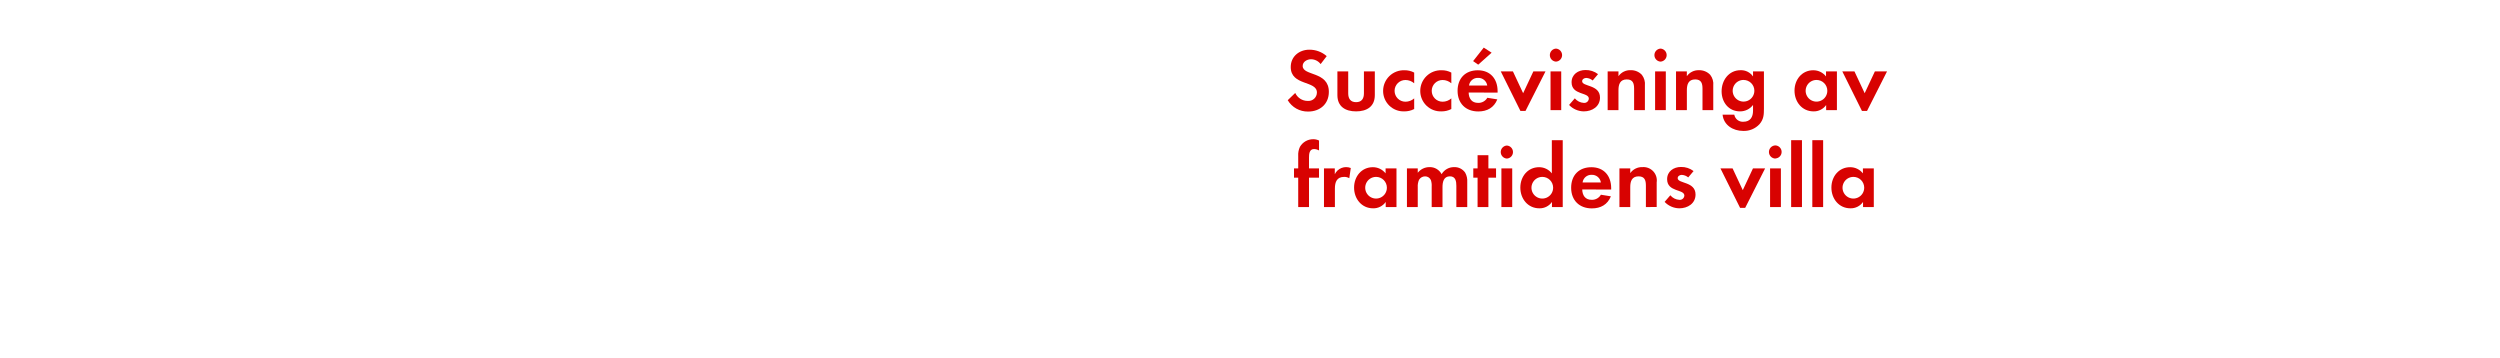
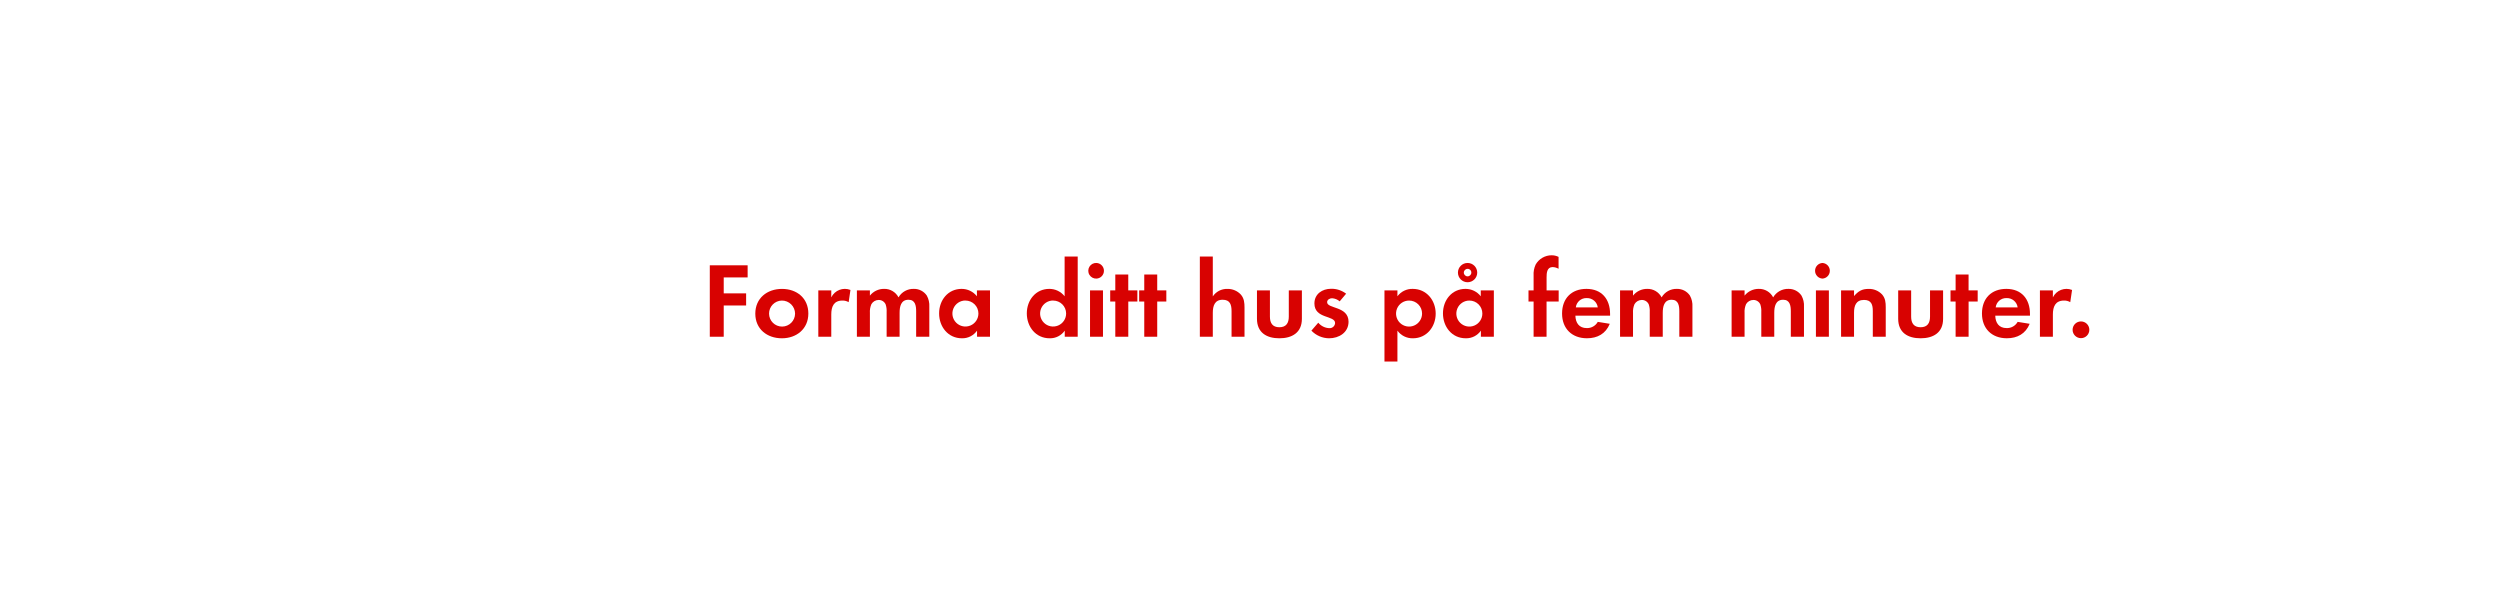
- <svg xmlns="http://www.w3.org/2000/svg" id="Layer_1" data-name="Layer 1" viewBox="0 0 980 140">
+ <svg xmlns="http://www.w3.org/2000/svg" id="Layer_1" data-name="Layer 1" viewBox="0 0 980 240">
  <defs>
    <style>.cls-1{fill:#d80201;}</style>
  </defs>
-   <path class="cls-1" d="M512.79,43.73a9.09,9.09,0,0,1-8-4.45l2.94-2.84a5.35,5.35,0,0,0,4.9,3.12,3.32,3.32,0,0,0,3.6-3.29c0-4.8-10.26-2.52-10.26-10,0-4.13,3.33-6.79,7.28-6.79A10.24,10.24,0,0,1,520.07,22l-2.38,3.12a4.72,4.72,0,0,0-3.78-1.89c-1.5,0-3.26.94-3.26,2.63,0,4,10.26,2,10.26,10.15C520.91,40.79,517.41,43.73,512.79,43.73Z" />
-   <path class="cls-1" d="M531.58,43.66c-4.17,0-7.32-1.86-7.32-6.37V28h4.24v8.58c0,2.06.88,3.47,3.08,3.47s3.08-1.4,3.08-3.47V28h4.27v9.28C538.93,41.8,535.75,43.66,531.58,43.66Z" />
-   <path class="cls-1" d="M550.44,43.66a8,8,0,0,1-8.26-8,8.09,8.09,0,0,1,8.33-8.12,7.8,7.8,0,0,1,3.85.91v4.2a5.23,5.23,0,0,0-3.43-1.29,4.25,4.25,0,1,0,0,8.51,5.16,5.16,0,0,0,3.43-1.3v4.17A8.11,8.11,0,0,1,550.44,43.66Z" />
-   <path class="cls-1" d="M565,43.66a8,8,0,0,1-8.26-8,8.09,8.09,0,0,1,8.33-8.12,7.8,7.8,0,0,1,3.85.91v4.2a5.23,5.23,0,0,0-3.43-1.29,4.25,4.25,0,1,0,0,8.51,5.16,5.16,0,0,0,3.43-1.3v4.17A8.11,8.11,0,0,1,565,43.66Z" />
-   <path class="cls-1" d="M575.71,36.27c.07,2.35,1.19,4.06,3.71,4.06a4,4,0,0,0,3.61-2l3.92.63c-1.33,3.26-4,4.73-7.46,4.73-4.9,0-8.12-3.15-8.12-8.09s3.08-8.05,7.95-8.05,7.74,3.36,7.74,8.19v.56Zm3.68-5.74a3.44,3.44,0,0,0-3.54,3H583A3.51,3.51,0,0,0,579.39,30.53Zm.07-5.18-2-1.4,4.17-5.29,3.08,2Z" />
-   <path class="cls-1" d="M598,43.48h-2L588.31,28h4.76l4,8.54,4-8.54h4.76Z" />
-   <path class="cls-1" d="M609.94,24.16a2.56,2.56,0,0,1,0-5.11,2.56,2.56,0,0,1,0,5.11Zm-2.13,19V28H612V43.17Z" />
-   <path class="cls-1" d="M620.86,43.66a8.06,8.06,0,0,1-5.78-2.52l2.24-2.59a4.92,4.92,0,0,0,3.57,1.79,1.78,1.78,0,0,0,1.93-1.68c0-2.59-6.76-1.29-6.76-6.41,0-3.08,2.56-4.8,5.43-4.8a7.81,7.81,0,0,1,4.94,1.61l-2.1,2.49a4.23,4.23,0,0,0-2.52-1c-.73,0-1.61.46-1.61,1.29,0,2.21,7,1.23,7,6.41C627.2,41.77,624.12,43.66,620.86,43.66Z" />
-   <path class="cls-1" d="M640.57,43.17v-8.4c0-2.07-.46-3.64-2.87-3.64-2.63,0-3.26,1.93-3.26,4.2v7.84h-4.24V28h4.24v1.86a5.59,5.59,0,0,1,4.76-2.35,5.82,5.82,0,0,1,4.41,1.82,5.84,5.84,0,0,1,1.19,4.2v9.63Z" />
-   <path class="cls-1" d="M650.93,24.16a2.56,2.56,0,0,1,0-5.11,2.56,2.56,0,0,1,0,5.11Zm-2.13,19V28H653V43.17Z" />
-   <path class="cls-1" d="M667.38,43.17v-8.4c0-2.07-.46-3.64-2.87-3.64-2.63,0-3.26,1.93-3.26,4.2v7.84H657V28h4.24v1.86A5.59,5.59,0,0,1,666,27.52a5.82,5.82,0,0,1,4.41,1.82,5.83,5.83,0,0,1,1.19,4.2v9.63Z" />
-   <path class="cls-1" d="M689.74,48.66a8.26,8.26,0,0,1-6.44,2.66c-3.89,0-7.63-2.24-8.05-6.37h4.59a3.37,3.37,0,0,0,3.6,2.77c2.66,0,3.75-1.85,3.75-4.31V41.14a6.3,6.3,0,0,1-5.11,2.52c-4.48,0-7.21-3.61-7.21-7.88s2.8-8.26,7.42-8.26a5.68,5.68,0,0,1,4.9,2.45V28h4.27v14.6C691.46,45,691.35,46.77,689.74,48.66Zm-6.27-17.33a4.25,4.25,0,1,0,4.24,4.24A4.23,4.23,0,0,0,683.48,31.34Z" />
-   <path class="cls-1" d="M715.85,43.17v-2a5.86,5.86,0,0,1-4.94,2.49c-4.55,0-7.46-3.78-7.46-8.12s2.91-8,7.35-8a6.32,6.32,0,0,1,5,2.42V28h4.27V43.17Zm-3.78-11.83a4.25,4.25,0,1,0,4.24,4.24A4.23,4.23,0,0,0,712.07,31.34Z" />
-   <path class="cls-1" d="M731.88,43.48h-2L722.19,28h4.76l4,8.54,4-8.54h4.76Z" />
-   <path class="cls-1" d="M513.13,69.65V81.17H508.9V69.65h-1.65V66h1.65V61.14a7.39,7.39,0,0,1,.67-3.57,6,6,0,0,1,5.25-3,5,5,0,0,1,2.24.52v3.89a4.22,4.22,0,0,0-1.93-.56c-1.89,0-2,2-2,3.4V66h3.92v3.64Z" />
-   <path class="cls-1" d="M528.92,69.86a3.74,3.74,0,0,0-2-.52c-2.87,0-3.64,2-3.64,4.55v7.28H519V66h4.24v2.28a4.94,4.94,0,0,1,6.27-2.42Z" />
-   <path class="cls-1" d="M543.2,81.17v-2a5.86,5.86,0,0,1-4.94,2.49c-4.55,0-7.46-3.78-7.46-8.12s2.91-8,7.35-8a6.32,6.32,0,0,1,5,2.42V66h4.27V81.17Zm-3.78-11.83a4.25,4.25,0,1,0,4.24,4.24A4.23,4.23,0,0,0,539.42,69.34Z" />
-   <path class="cls-1" d="M570.89,81.17v-8.3c0-1.79-.28-3.75-2.52-3.75-2.49,0-2.91,2.28-2.91,4.27v7.77h-4.24V73.12a6.76,6.76,0,0,0-.31-2.52,2.45,2.45,0,0,0-2.28-1.47,2.76,2.76,0,0,0-2.38,1.37,6.29,6.29,0,0,0-.49,2.91v7.77h-4.24V66h4.24v1.72a5.82,5.82,0,0,1,4.62-2.21,5.15,5.15,0,0,1,4.73,2.77,5.6,5.6,0,0,1,5-2.77,5,5,0,0,1,4.24,2.17,6.68,6.68,0,0,1,.81,3.68v9.8Z" />
-   <path class="cls-1" d="M583.45,69.65V81.17h-4.24V69.65h-1.68V66h1.68V60.83h4.24V66h3v3.64Z" />
-   <path class="cls-1" d="M590.69,62.16a2.56,2.56,0,0,1,0-5.11,2.56,2.56,0,0,1,0,5.11Zm-2.14,19V66h4.24V81.17Z" />
-   <path class="cls-1" d="M608.37,81.17v-2a5.86,5.86,0,0,1-4.94,2.49c-4.55,0-7.46-3.78-7.46-8.12s2.91-8,7.35-8a6.32,6.32,0,0,1,5,2.42v-13h4.27V81.17Zm-3.78-11.83a4.25,4.25,0,1,0,4.24,4.24A4.23,4.23,0,0,0,604.59,69.34Z" />
-   <path class="cls-1" d="M620.23,74.27c.07,2.35,1.19,4.06,3.71,4.06a4,4,0,0,0,3.61-2l3.92.63c-1.33,3.26-4,4.73-7.46,4.73-4.9,0-8.12-3.15-8.12-8.09s3.08-8.05,7.95-8.05,7.74,3.36,7.74,8.19v.56Zm3.68-5.74a3.44,3.44,0,0,0-3.54,3h7.18A3.51,3.51,0,0,0,623.91,68.53Z" />
-   <path class="cls-1" d="M645.19,81.17v-8.4c0-2.07-.46-3.64-2.87-3.64-2.63,0-3.26,1.93-3.26,4.2v7.84h-4.24V66h4.24v1.86a5.59,5.59,0,0,1,4.76-2.35,5.23,5.23,0,0,1,5.6,6v9.63Z" />
-   <path class="cls-1" d="M658.31,81.66a8.06,8.06,0,0,1-5.78-2.52l2.24-2.59a4.92,4.92,0,0,0,3.57,1.79,1.78,1.78,0,0,0,1.93-1.68c0-2.59-6.76-1.29-6.76-6.41,0-3.08,2.56-4.8,5.43-4.8a7.81,7.81,0,0,1,4.94,1.61l-2.1,2.49a4.23,4.23,0,0,0-2.52-1c-.73,0-1.61.46-1.61,1.29,0,2.21,7,1.23,7,6.41C664.65,79.77,661.57,81.66,658.31,81.66Z" />
-   <path class="cls-1" d="M684.11,81.48h-2L674.41,66h4.76l4,8.54,4-8.54h4.76Z" />
-   <path class="cls-1" d="M696,62.16A2.56,2.56,0,0,1,696,57a2.56,2.56,0,0,1,0,5.11Zm-2.13,19V66h4.24V81.17Z" />
-   <path class="cls-1" d="M702.13,81.17V54.95h4.24V81.17Z" />
-   <path class="cls-1" d="M710.43,81.17V54.95h4.24V81.17Z" />
-   <path class="cls-1" d="M730.31,81.17v-2a5.86,5.86,0,0,1-4.94,2.49c-4.55,0-7.46-3.78-7.46-8.12s2.91-8,7.35-8a6.32,6.32,0,0,1,5,2.42V66h4.27V81.17Zm-3.78-11.83a4.25,4.25,0,1,0,4.24,4.24A4.23,4.23,0,0,0,726.53,69.34Z" />
+   <path class="cls-1" d="M283.7,108.75V115h8.78v4.75H283.7V132h-5.46V104h14.83v4.75Z" />
+   <path class="cls-1" d="M306.5,132.61c-5.8,0-10.42-3.61-10.42-9.66s4.62-9.7,10.46-9.7,10.33,3.65,10.33,9.66S312.26,132.61,306.5,132.61Zm0-14.79a5.1,5.1,0,1,0,5.17,5.13A5.15,5.15,0,0,0,306.46,117.82Z" />
+   <path class="cls-1" d="M332.67,118.45a4.5,4.5,0,0,0-2.44-.63c-3.44,0-4.37,2.44-4.37,5.46V132h-5.08V113.83h5.08v2.73a5.93,5.93,0,0,1,7.52-2.9Z" />
+   <path class="cls-1" d="M359.13,132v-10c0-2.14-.34-4.5-3-4.5-3,0-3.49,2.73-3.49,5.13V132h-5.08v-9.66a8.1,8.1,0,0,0-.38-3,2.94,2.94,0,0,0-2.73-1.76,3.32,3.32,0,0,0-2.86,1.64,7.56,7.56,0,0,0-.59,3.49V132H335.9V113.83H341v2.06a7,7,0,0,1,5.54-2.65,6.18,6.18,0,0,1,5.67,3.32,6.73,6.73,0,0,1,6-3.32,6,6,0,0,1,5.08,2.6,8,8,0,0,1,1,4.41V132Z" />
+   <path class="cls-1" d="M383,132v-2.39a7,7,0,0,1-5.92,3c-5.46,0-8.95-4.54-8.95-9.75s3.49-9.62,8.82-9.62a7.58,7.58,0,0,1,6,2.9v-2.31h5.13V132Zm-4.54-14.2a5.1,5.1,0,1,0,5.08,5.08A5.07,5.07,0,0,0,378.45,117.82Z" />
+   <path class="cls-1" d="M417.38,132v-2.39a7,7,0,0,1-5.92,3c-5.46,0-8.95-4.54-8.95-9.75s3.49-9.62,8.82-9.62a7.58,7.58,0,0,1,6,2.9V100.56h5.13V132Zm-4.54-14.2a5.1,5.1,0,1,0,5.08,5.08A5.07,5.07,0,0,0,412.85,117.82Z" />
+   <path class="cls-1" d="M429.85,109.21a3.07,3.07,0,1,1,0-6.13,3.07,3.07,0,0,1,0,6.13ZM427.29,132V113.83h5.08V132Z" />
+   <path class="cls-1" d="M442.29,118.2V132H437.2V118.2h-2v-4.37h2v-6.22h5.08v6.22h3.57v4.37Z" />
+   <path class="cls-1" d="M453.63,118.2V132h-5.08V118.2h-2v-4.37h2v-6.22h5.08v6.22h3.57v4.37Z" />
+   <path class="cls-1" d="M482.77,132v-10c0-2.52-.55-4.5-3.49-4.5-3.15,0-3.86,2.44-3.86,5.13V132h-5.08V100.56h5.08v15.63a6.62,6.62,0,0,1,5.71-2.94,7,7,0,0,1,5.29,2.23c1.3,1.51,1.43,3.23,1.43,5.12V132Z" />
+   <path class="cls-1" d="M501.51,132.61c-5,0-8.78-2.23-8.78-7.65V113.83h5.08v10.29c0,2.48,1,4.16,3.7,4.16s3.7-1.68,3.7-4.16V113.83h5.13V125C510.33,130.38,506.5,132.61,501.51,132.61Z" />
+   <path class="cls-1" d="M521,132.61a9.68,9.68,0,0,1-6.93-3l2.69-3.11a5.91,5.91,0,0,0,4.29,2.14,2.14,2.14,0,0,0,2.31-2c0-3.11-8.11-1.55-8.11-7.69,0-3.7,3.07-5.75,6.51-5.75a9.37,9.37,0,0,1,5.92,1.93l-2.52,3a5.07,5.07,0,0,0-3-1.22c-.88,0-1.93.55-1.93,1.55,0,2.65,8.4,1.47,8.4,7.69C528.6,130.34,524.9,132.61,521,132.61Z" />
+   <path class="cls-1" d="M553.88,132.61a7.27,7.27,0,0,1-6.09-3v12.1h-5.08V113.83h5.08v2.31a7.25,7.25,0,0,1,6-2.9c5.42,0,9,4.49,9,9.7S559.21,132.61,553.88,132.61Zm-1.51-14.79a5.1,5.1,0,1,0,5.08,5.08A5.07,5.07,0,0,0,552.37,117.82Z" />
+   <path class="cls-1" d="M580.51,132v-2.39a7,7,0,0,1-5.92,3c-5.46,0-8.95-4.54-8.95-9.75s3.49-9.62,8.82-9.62a7.58,7.58,0,0,1,6,2.9v-2.31h5.13V132ZM576,117.82a5.1,5.1,0,1,0,5.08,5.08A5.07,5.07,0,0,0,576,117.82Zm-.71-7.18a3.78,3.78,0,1,1,0-7.56,3.78,3.78,0,0,1,0,7.56Zm0-5.25a1.47,1.47,0,1,0,1.47,1.47A1.44,1.44,0,0,0,575.26,105.39Z" />
+   <path class="cls-1" d="M606.25,118.2V132h-5.08V118.2h-2v-4.37h2V108a8.87,8.87,0,0,1,.8-4.28,7.2,7.2,0,0,1,6.3-3.65,6,6,0,0,1,2.69.63v4.66a5.06,5.06,0,0,0-2.31-.67c-2.27,0-2.39,2.35-2.39,4.07v5.08H611v4.37Z" />
+   <path class="cls-1" d="M617.55,123.74c.08,2.81,1.43,4.87,4.45,4.87a4.77,4.77,0,0,0,4.33-2.44l4.7.76c-1.6,3.91-4.83,5.67-8.95,5.67-5.88,0-9.75-3.78-9.75-9.7s3.7-9.66,9.54-9.66c6,0,9.28,4,9.28,9.83v.67Zm4.41-6.89a4.13,4.13,0,0,0-4.24,3.65h8.61A4.22,4.22,0,0,0,622,116.85Z" />
+   <path class="cls-1" d="M658.29,132v-10c0-2.14-.34-4.5-3-4.5-3,0-3.49,2.73-3.49,5.13V132H646.7v-9.66a8.1,8.1,0,0,0-.38-3,2.94,2.94,0,0,0-2.73-1.76,3.32,3.32,0,0,0-2.86,1.64,7.56,7.56,0,0,0-.59,3.49V132h-5.08V113.83h5.08v2.06a7,7,0,0,1,5.54-2.65,6.18,6.18,0,0,1,5.67,3.32,6.72,6.72,0,0,1,6-3.32,6,6,0,0,1,5.08,2.6,8,8,0,0,1,1,4.41V132Z" />
+   <path class="cls-1" d="M702,132v-10c0-2.14-.34-4.5-3-4.5-3,0-3.49,2.73-3.49,5.13V132h-5.08v-9.66a8.1,8.1,0,0,0-.38-3,2.94,2.94,0,0,0-2.73-1.76,3.32,3.32,0,0,0-2.86,1.64,7.56,7.56,0,0,0-.59,3.49V132h-5.08V113.83h5.08v2.06a7,7,0,0,1,5.54-2.65,6.18,6.18,0,0,1,5.67,3.32,6.73,6.73,0,0,1,6-3.32,6,6,0,0,1,5.08,2.6,8,8,0,0,1,1,4.41V132Z" />
+   <path class="cls-1" d="M714.4,109.21a3.07,3.07,0,0,1,0-6.13,3.07,3.07,0,0,1,0,6.13ZM711.84,132V113.83h5.08V132Z" />
+   <path class="cls-1" d="M734.14,132V121.94c0-2.48-.55-4.37-3.45-4.37-3.15,0-3.91,2.31-3.91,5V132h-5.08V113.83h5.08v2.23c1.68-1.93,3.11-2.81,5.71-2.81a7,7,0,0,1,5.29,2.18c1.3,1.51,1.43,3.15,1.43,5V132Z" />
+   <path class="cls-1" d="M752.87,132.61c-5,0-8.78-2.23-8.78-7.65V113.83h5.08v10.29c0,2.48,1,4.16,3.7,4.16s3.7-1.68,3.7-4.16V113.83h5.12V125C761.69,130.38,757.87,132.61,752.87,132.61Z" />
+   <path class="cls-1" d="M771.69,118.2V132H766.6V118.2h-2v-4.37h2v-6.22h5.08v6.22h3.57v4.37Z" />
+   <path class="cls-1" d="M782.14,123.74c.08,2.81,1.43,4.87,4.45,4.87a4.77,4.77,0,0,0,4.33-2.44l4.71.76c-1.6,3.91-4.83,5.67-8.95,5.67-5.88,0-9.75-3.78-9.75-9.7s3.7-9.66,9.54-9.66c6,0,9.28,4,9.28,9.83v.67Zm4.41-6.89a4.13,4.13,0,0,0-4.24,3.65h8.61A4.22,4.22,0,0,0,786.56,116.85Z" />
+   <path class="cls-1" d="M811.54,118.45a4.5,4.5,0,0,0-2.44-.63c-3.44,0-4.37,2.44-4.37,5.46V132h-5.08V113.83h5.08v2.73a5.93,5.93,0,0,1,7.52-2.9Z" />
+   <path class="cls-1" d="M815.74,132.56a3.28,3.28,0,1,1,3.28-3.28A3.28,3.28,0,0,1,815.74,132.56Z" />
</svg>
